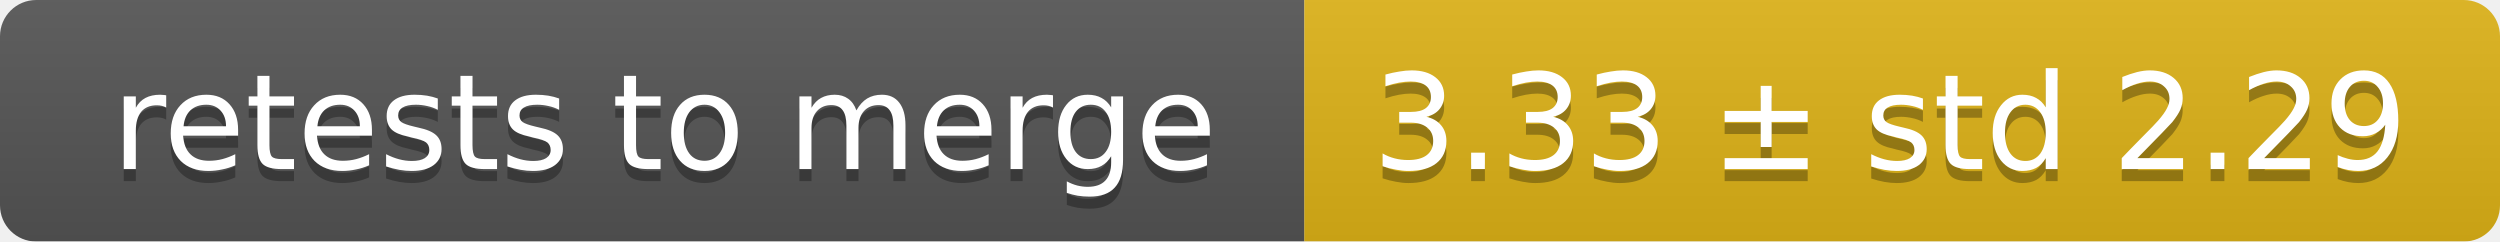
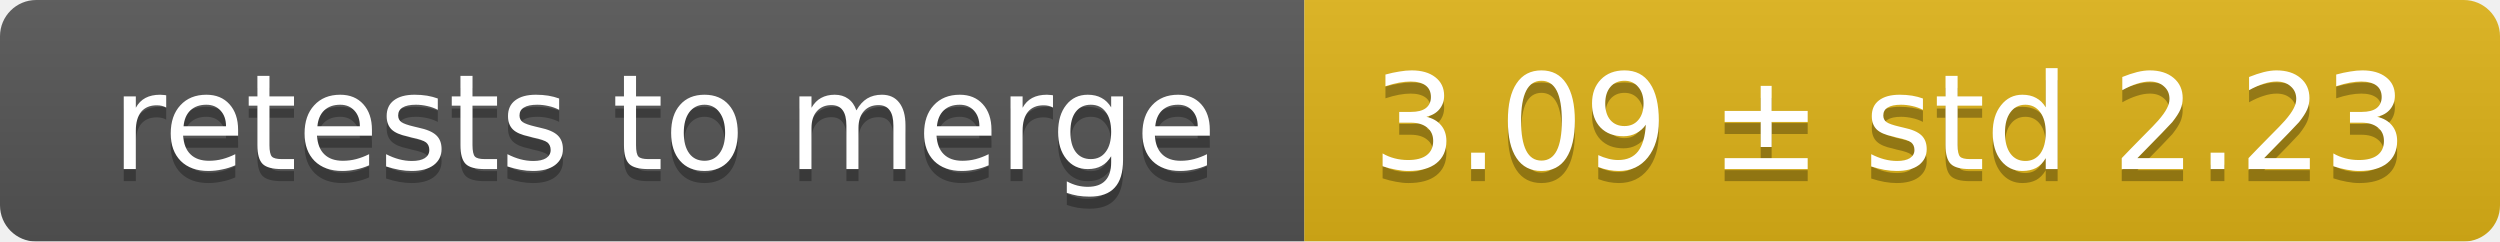
<svg xmlns="http://www.w3.org/2000/svg" width="207" height="20">
  <linearGradient id="smooth" x2="0" y2="100%">
    <stop offset="0" stop-color="#bbb" stop-opacity=".1" />
    <stop offset="1" stop-opacity=".1" />
  </linearGradient>
  <mask id="round">
    <rect width="207" height="20" rx="3" fill="#fff" />
  </mask>
  <g mask="url(#round)">
    <rect width="108" height="20" fill="#555" />
    <rect x="108" width="99" height="20" fill="#dfb317" />
    <rect width="207" height="20" fill="url(#smooth)" />
  </g>
  <g fill="#fff" text-anchor="middle" font-family="DejaVu Sans,Verdana,Geneva,sans-serif" font-size="11">
    <text x="55" y="15" fill="#010101" fill-opacity=".3">retests to merge</text>
    <text x="55" y="14">retests to merge</text>
-     <text x="156.5" y="15" fill="#010101" fill-opacity=".3">3.33 ± std 2.29</text>
-     <text x="156.5" y="14">3.33 ± std 2.29</text>
+     <text x="156.5" y="15" fill="#010101" fill-opacity=".3">3.09 ± std 2.23</text>
+     <text x="156.5" y="14">3.09 ± std 2.23</text>
  </g>
</svg>
